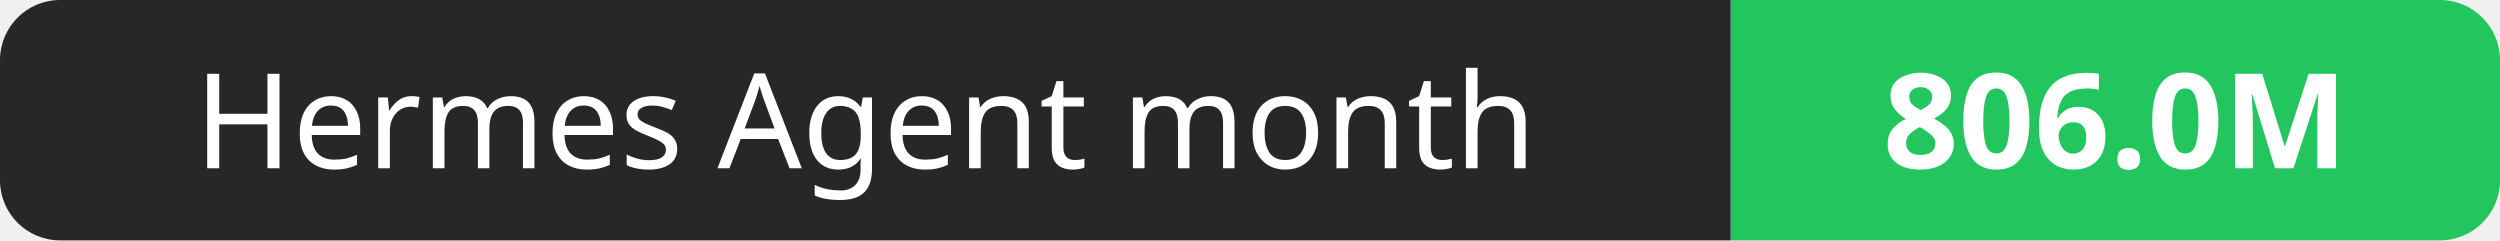
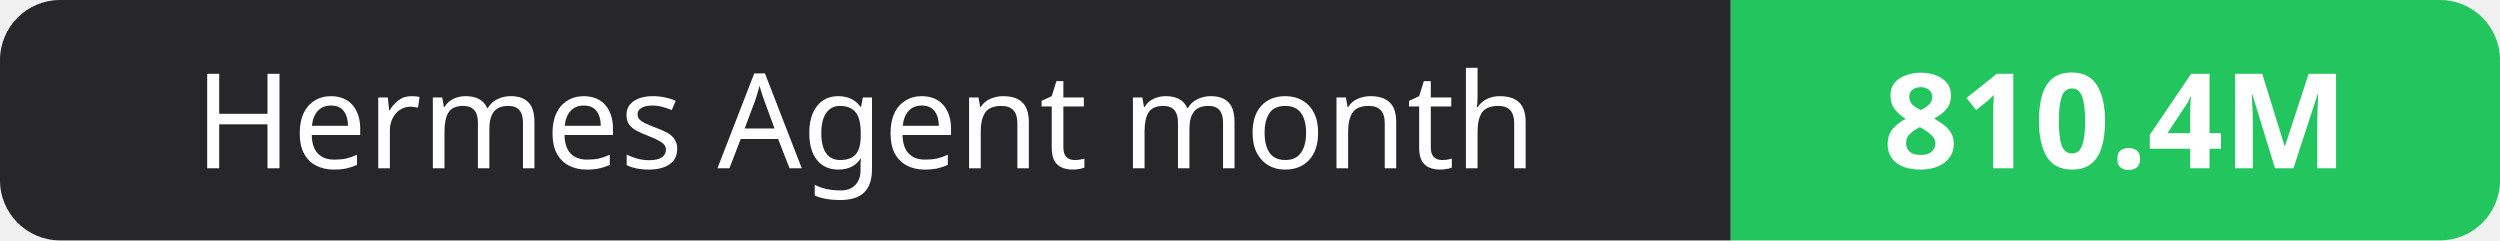
- <svg xmlns="http://www.w3.org/2000/svg" width="208" height="20" role="img" aria-label="Hermes Agent month: 806.0M">
+ <svg xmlns="http://www.w3.org/2000/svg" width="208" height="20" role="img" aria-label="Hermes Agent month: 810.4M">
  <clipPath id="r">
    <rect width="208" height="20" rx="5" fill="#fff" />
  </clipPath>
  <g clip-path="url(#r)">
    <rect width="144" height="20" fill="#27272a" />
    <rect x="144" width="64" height="20" fill="#22c55e" />
  </g>
  <g fill="#fff" text-anchor="middle" font-family="Verdana,Geneva,sans-serif" font-size="11">
    <text x="72.0" y="14">Hermes Agent month</text>
-     <text x="176.0" y="14" font-weight="700">806.0M</text>
+     <text x="176.0" y="14" font-weight="700">810.4M</text>
  </g>
</svg>
